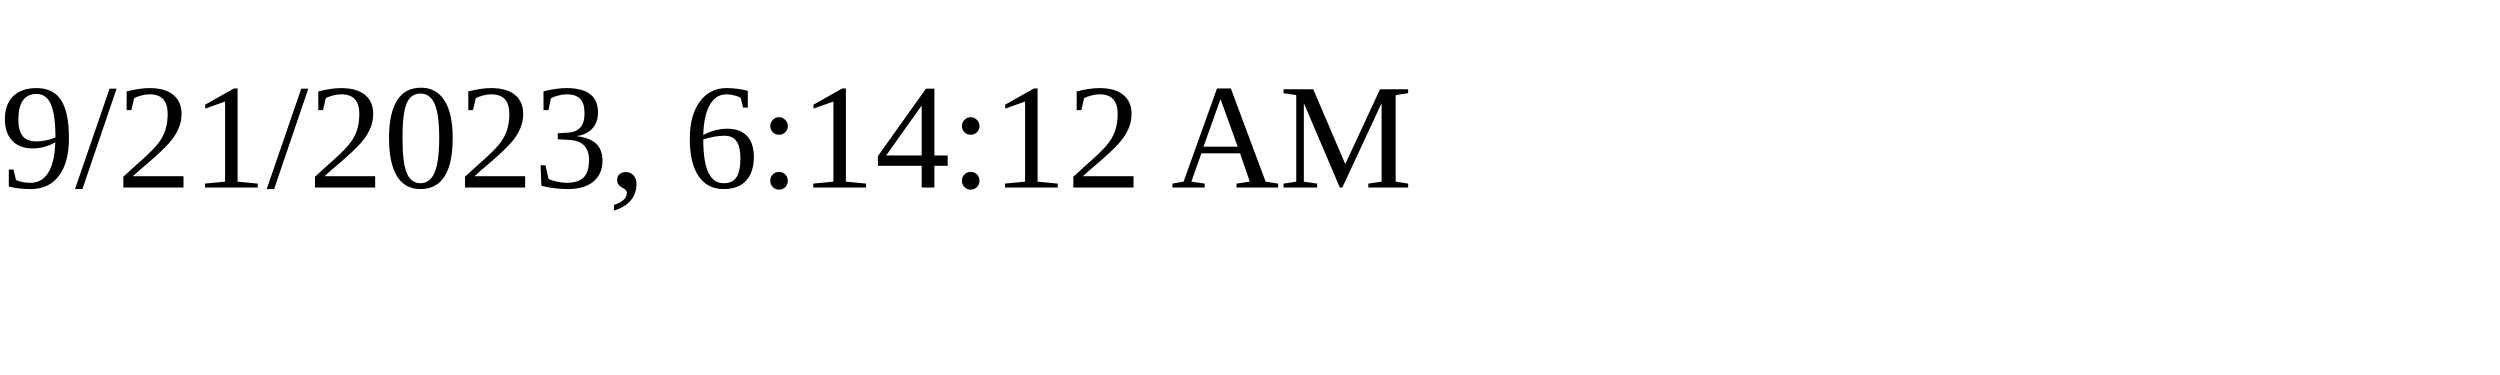
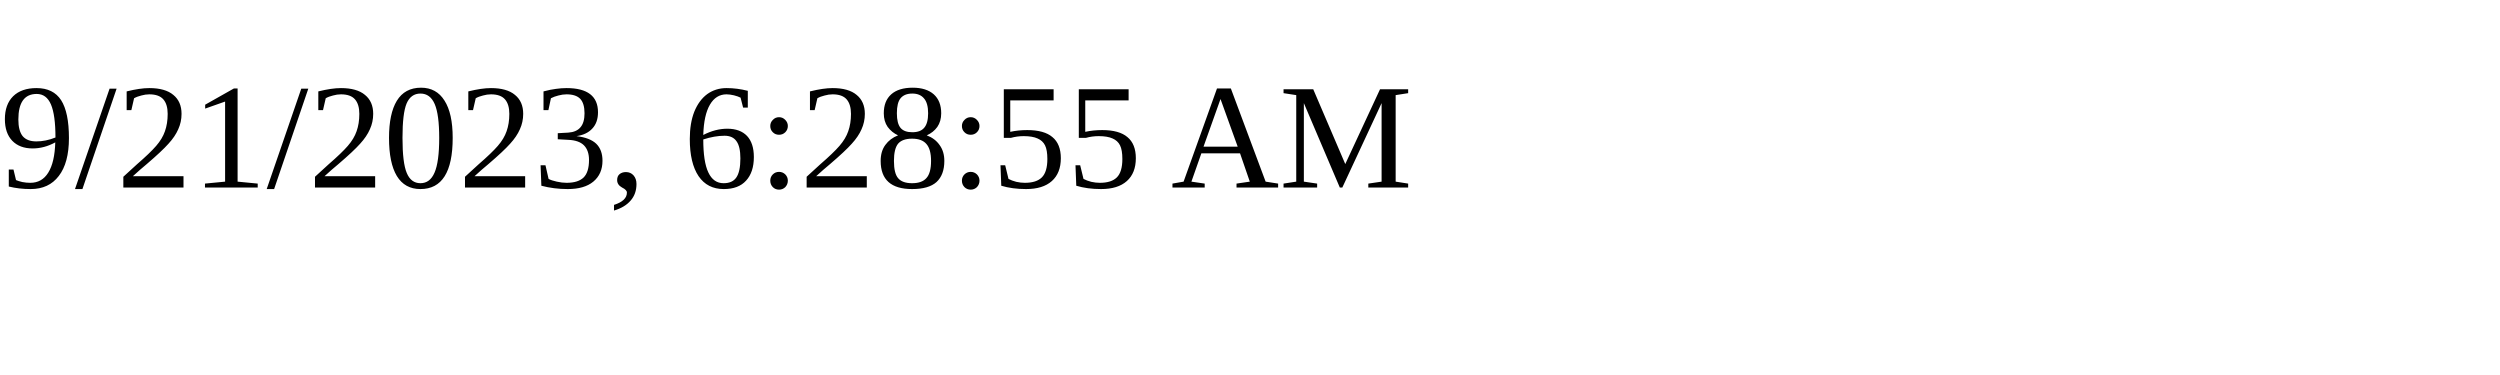
<svg xmlns="http://www.w3.org/2000/svg" height="30" width="200">
-   <text x="0" y="15">9/21/2023, 6:14:12 AM</text>
+   <text x="0" y="15">9/21/2023, 6:28:55 AM</text>
</svg>
